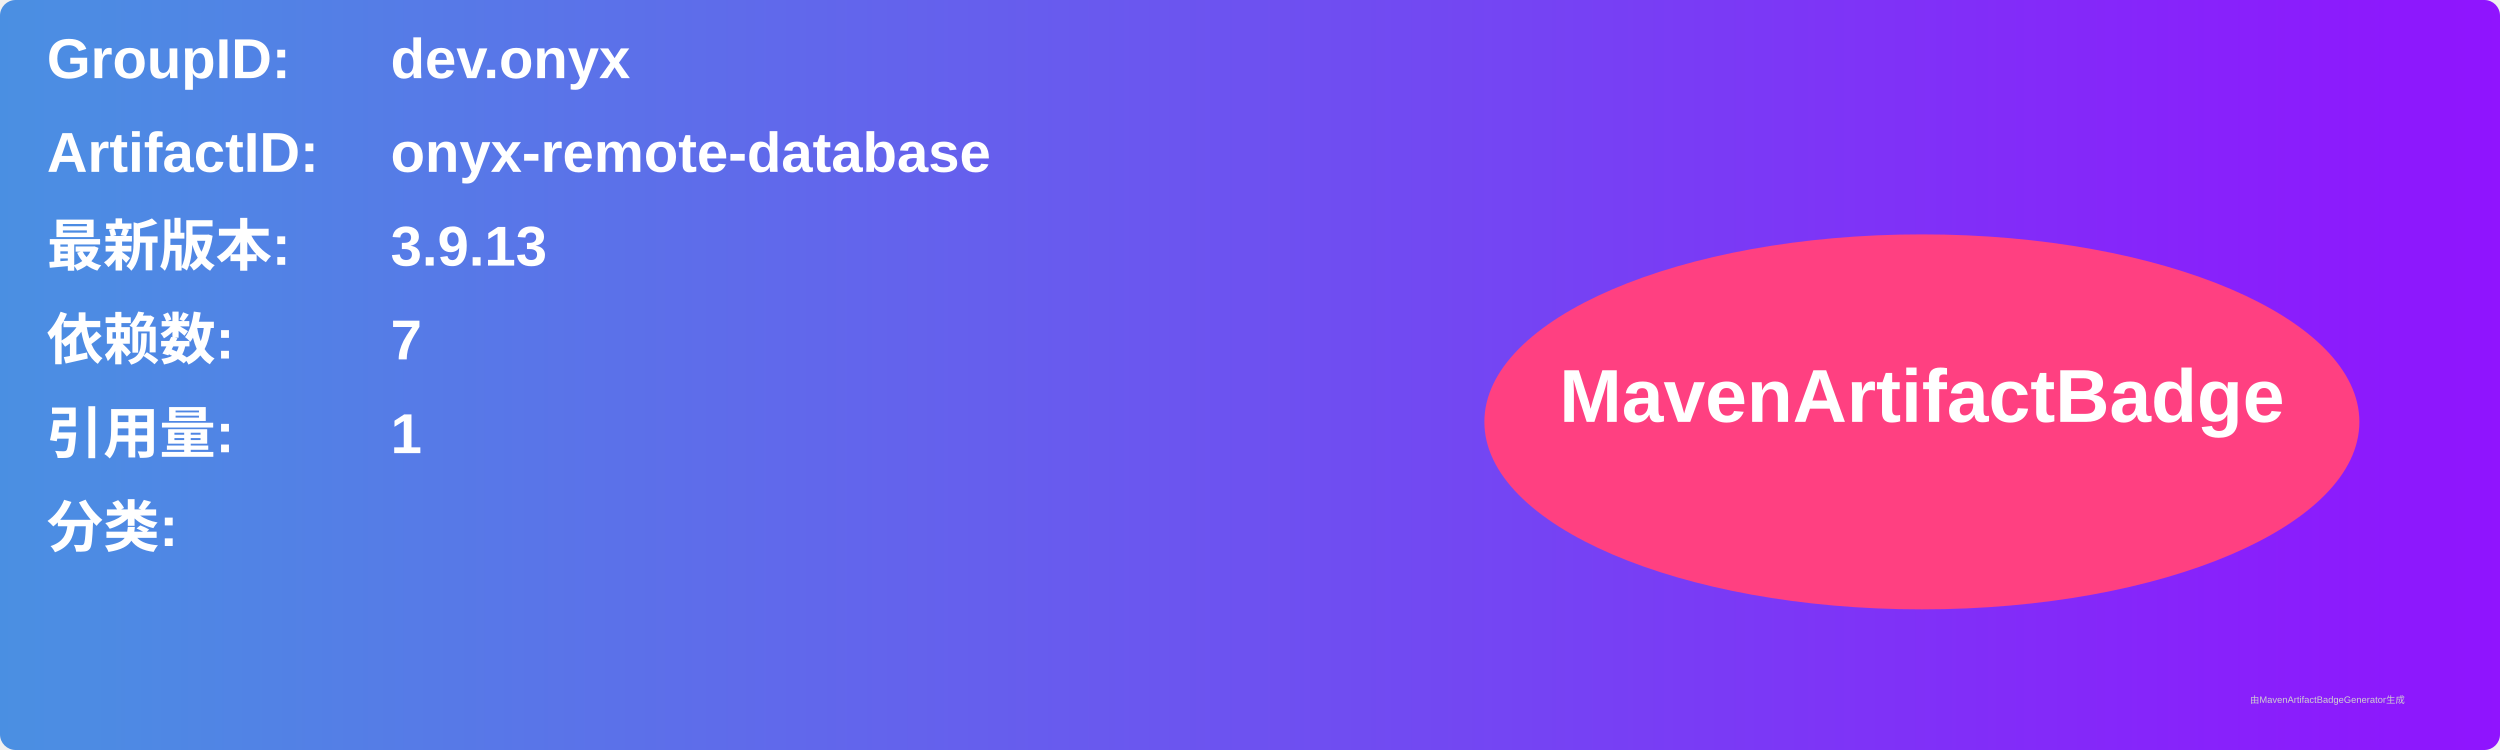
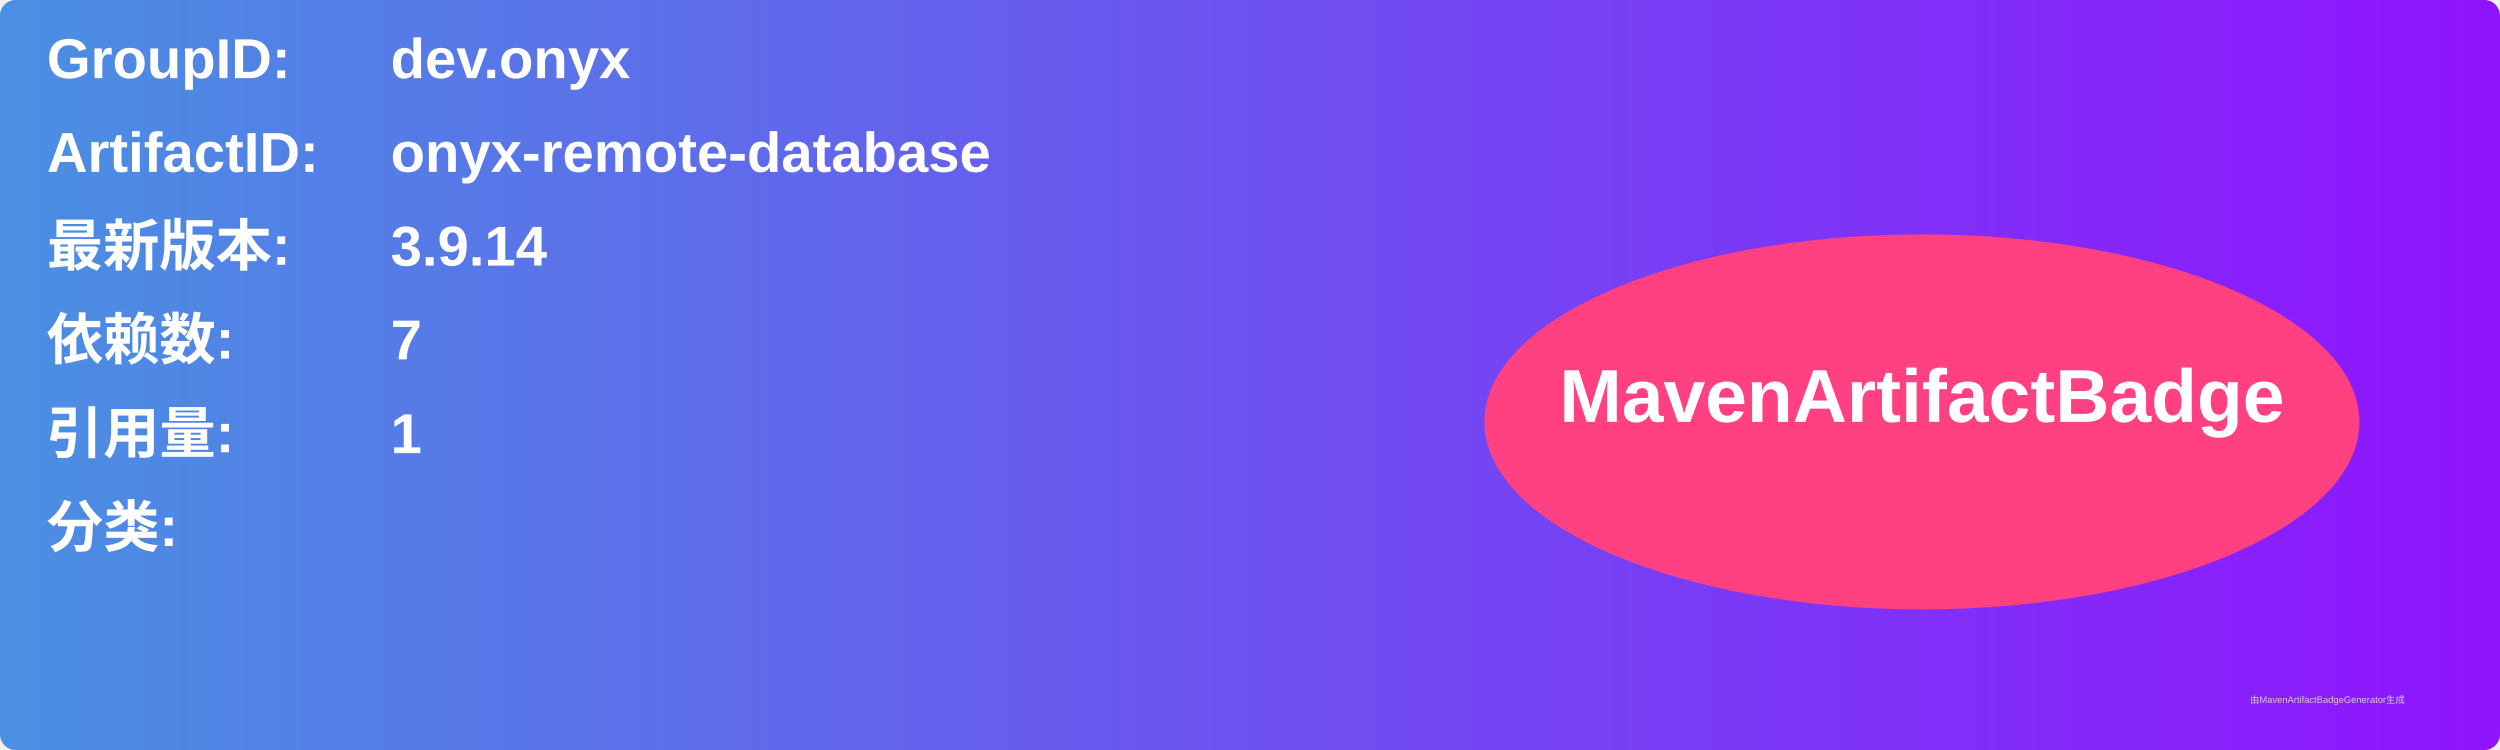
<svg xmlns="http://www.w3.org/2000/svg" width="800" height="240" viewBox="0 0 800 240">
  <linearGradient id="grad" x1="0%" y1="0%" x2="100%" y2="0%">
    <stop offset="0%" stop-color="#4a90e2" />
    <stop offset="100%" stop-color="#9013fe" />
  </linearGradient>
  <rect width="100%" height="100%" rx="5" ry="5" fill="url(#grad)" />
  <g transform="translate(15, 15)">
    <text x="0" y="10" font-family="Arial" font-size="18" fill="white" font-weight="bold" width="260">GroupID:</text>
    <text x="110" y="10" font-family="Arial" font-size="18" fill="white" font-weight="bold" width="460">dev.onyx</text>
    <text x="0" y="40" font-family="Arial" font-size="18" fill="white" font-weight="bold" width="260">ArtifactID:</text>
    <text x="110" y="40" font-family="Arial" font-size="18" fill="white" font-weight="bold" width="460">onyx-remote-database</text>
    <text x="0" y="70" font-family="Arial" font-size="18" fill="white" font-weight="bold">最新版本:</text>
    <text x="110" y="70" font-family="Arial" font-size="18" fill="white" font-weight="bold">
-       <tspan font-weight="bold">3.9.13</tspan>
+       <tspan font-weight="bold">3.9.14</tspan>
    </text>
    <text x="0" y="100" font-family="Arial" font-size="18" fill="white" font-weight="bold">依赖数: </text>
    <text x="110" y="100" font-family="Arial" font-size="18" fill="white">
      <tspan font-weight="bold">7</tspan>
    </text>
    <text x="0" y="130" font-family="Arial" font-size="18" fill="white" font-weight="bold">引用量: </text>
    <text x="110" y="130" font-family="Arial" font-size="18" fill="white">
      <tspan font-weight="bold">1</tspan>
    </text>
    <text x="0" y="160" font-family="Arial" font-size="18" fill="white" font-weight="bold">分类:</text>
    <text x="10" y="190" font-family="Arial" font-size="10" fill="white">
      <tspan font-weight="bold" />
    </text>
    <ellipse cx="600" cy="120" rx="140" ry="60" fill="#ff4081" />
    <text x="600" y="120" text-anchor="middle" font-family="Arial" font-size="24" fill="white" font-weight="bold">MavenArtifactBadge</text>
  </g>
  <text x="720" y="225" font-family="Arial" font-size="3" fill="#d0d0d0">由MavenArtifactBadgeGenerator生成</text>
</svg>
